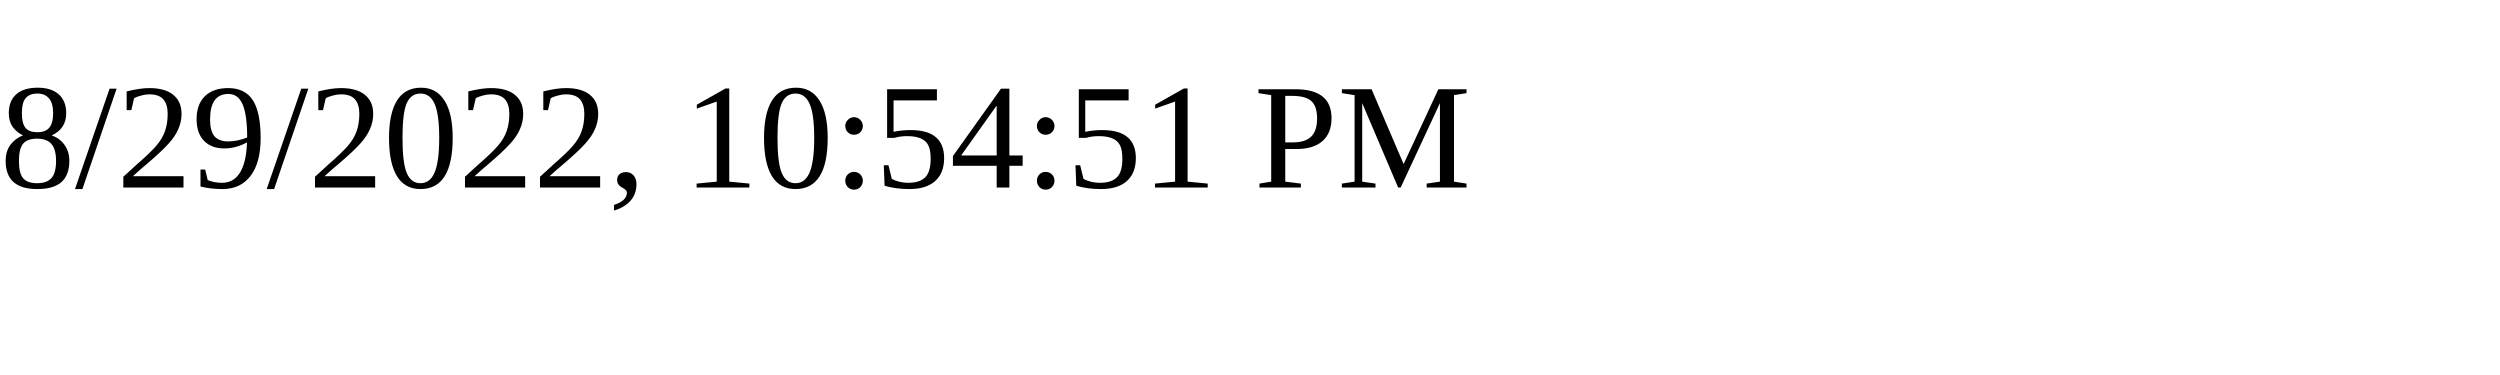
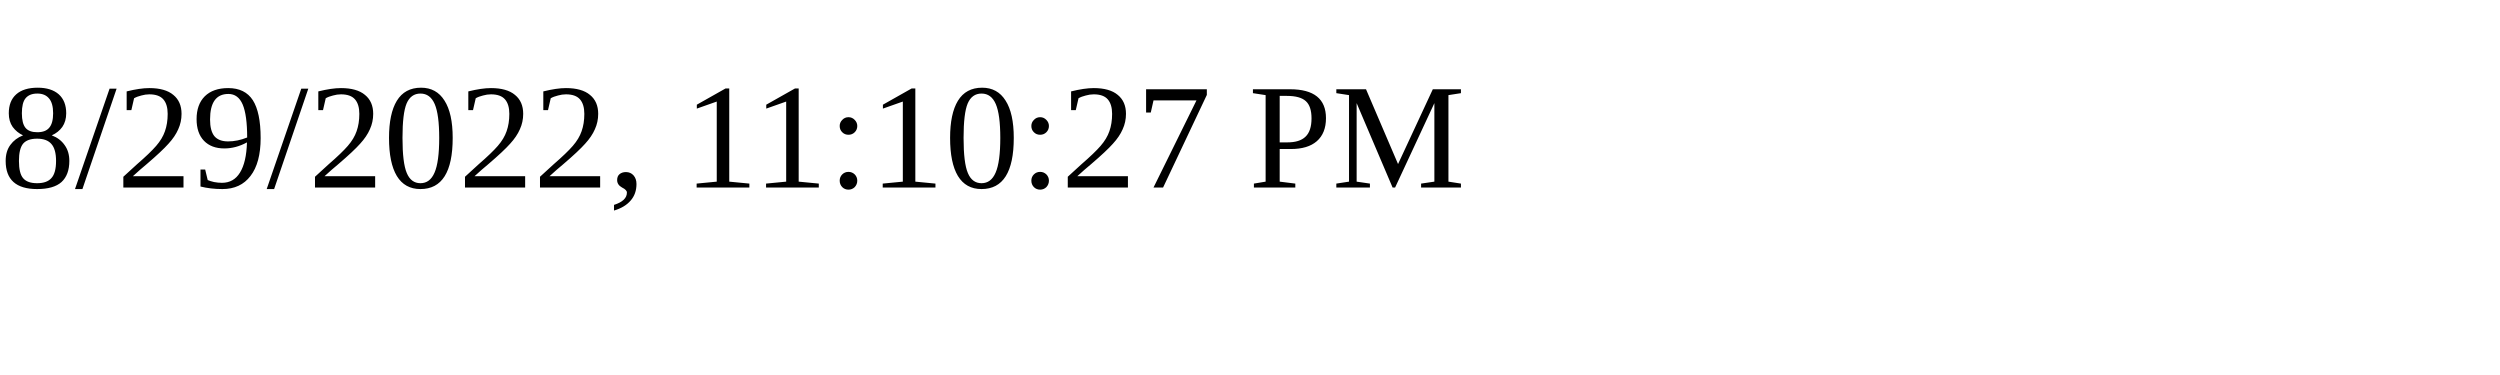
<svg xmlns="http://www.w3.org/2000/svg" height="30" width="200">
-   <text x="0" y="15">8/29/2022, 10:54:51 PM</text>
+   <text x="0" y="15">8/29/2022, 11:10:27 PM</text>
</svg>
